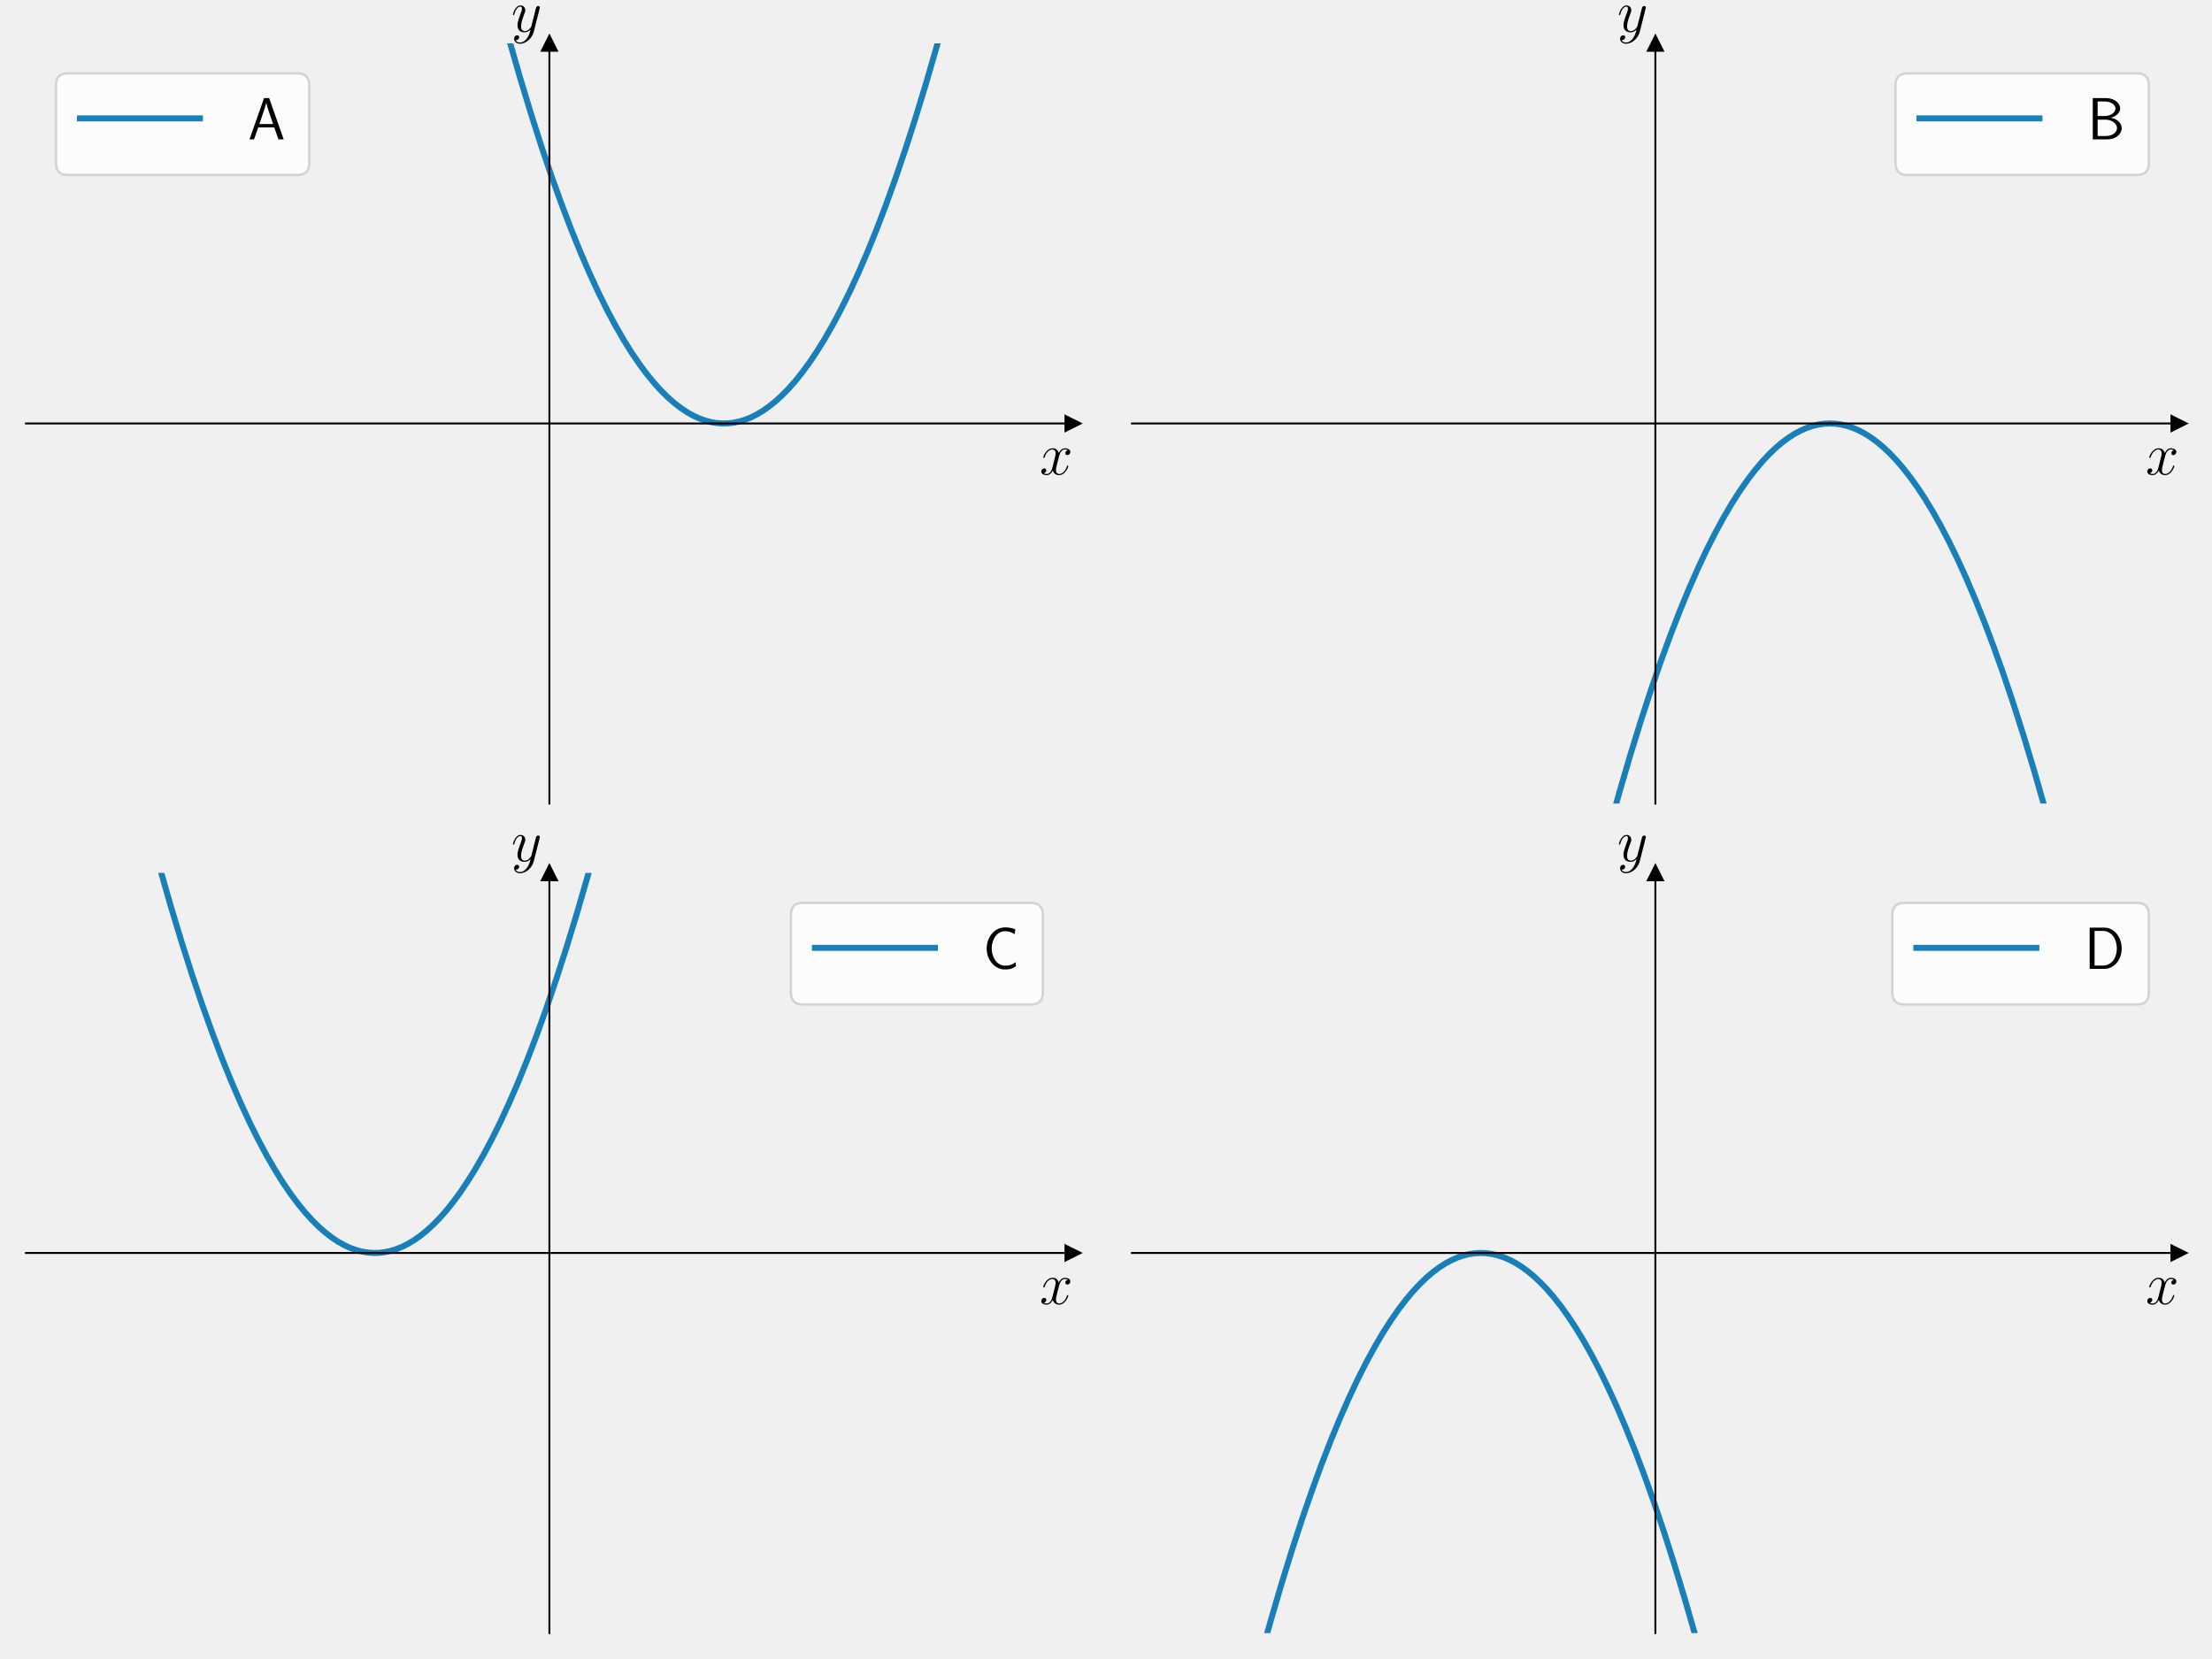
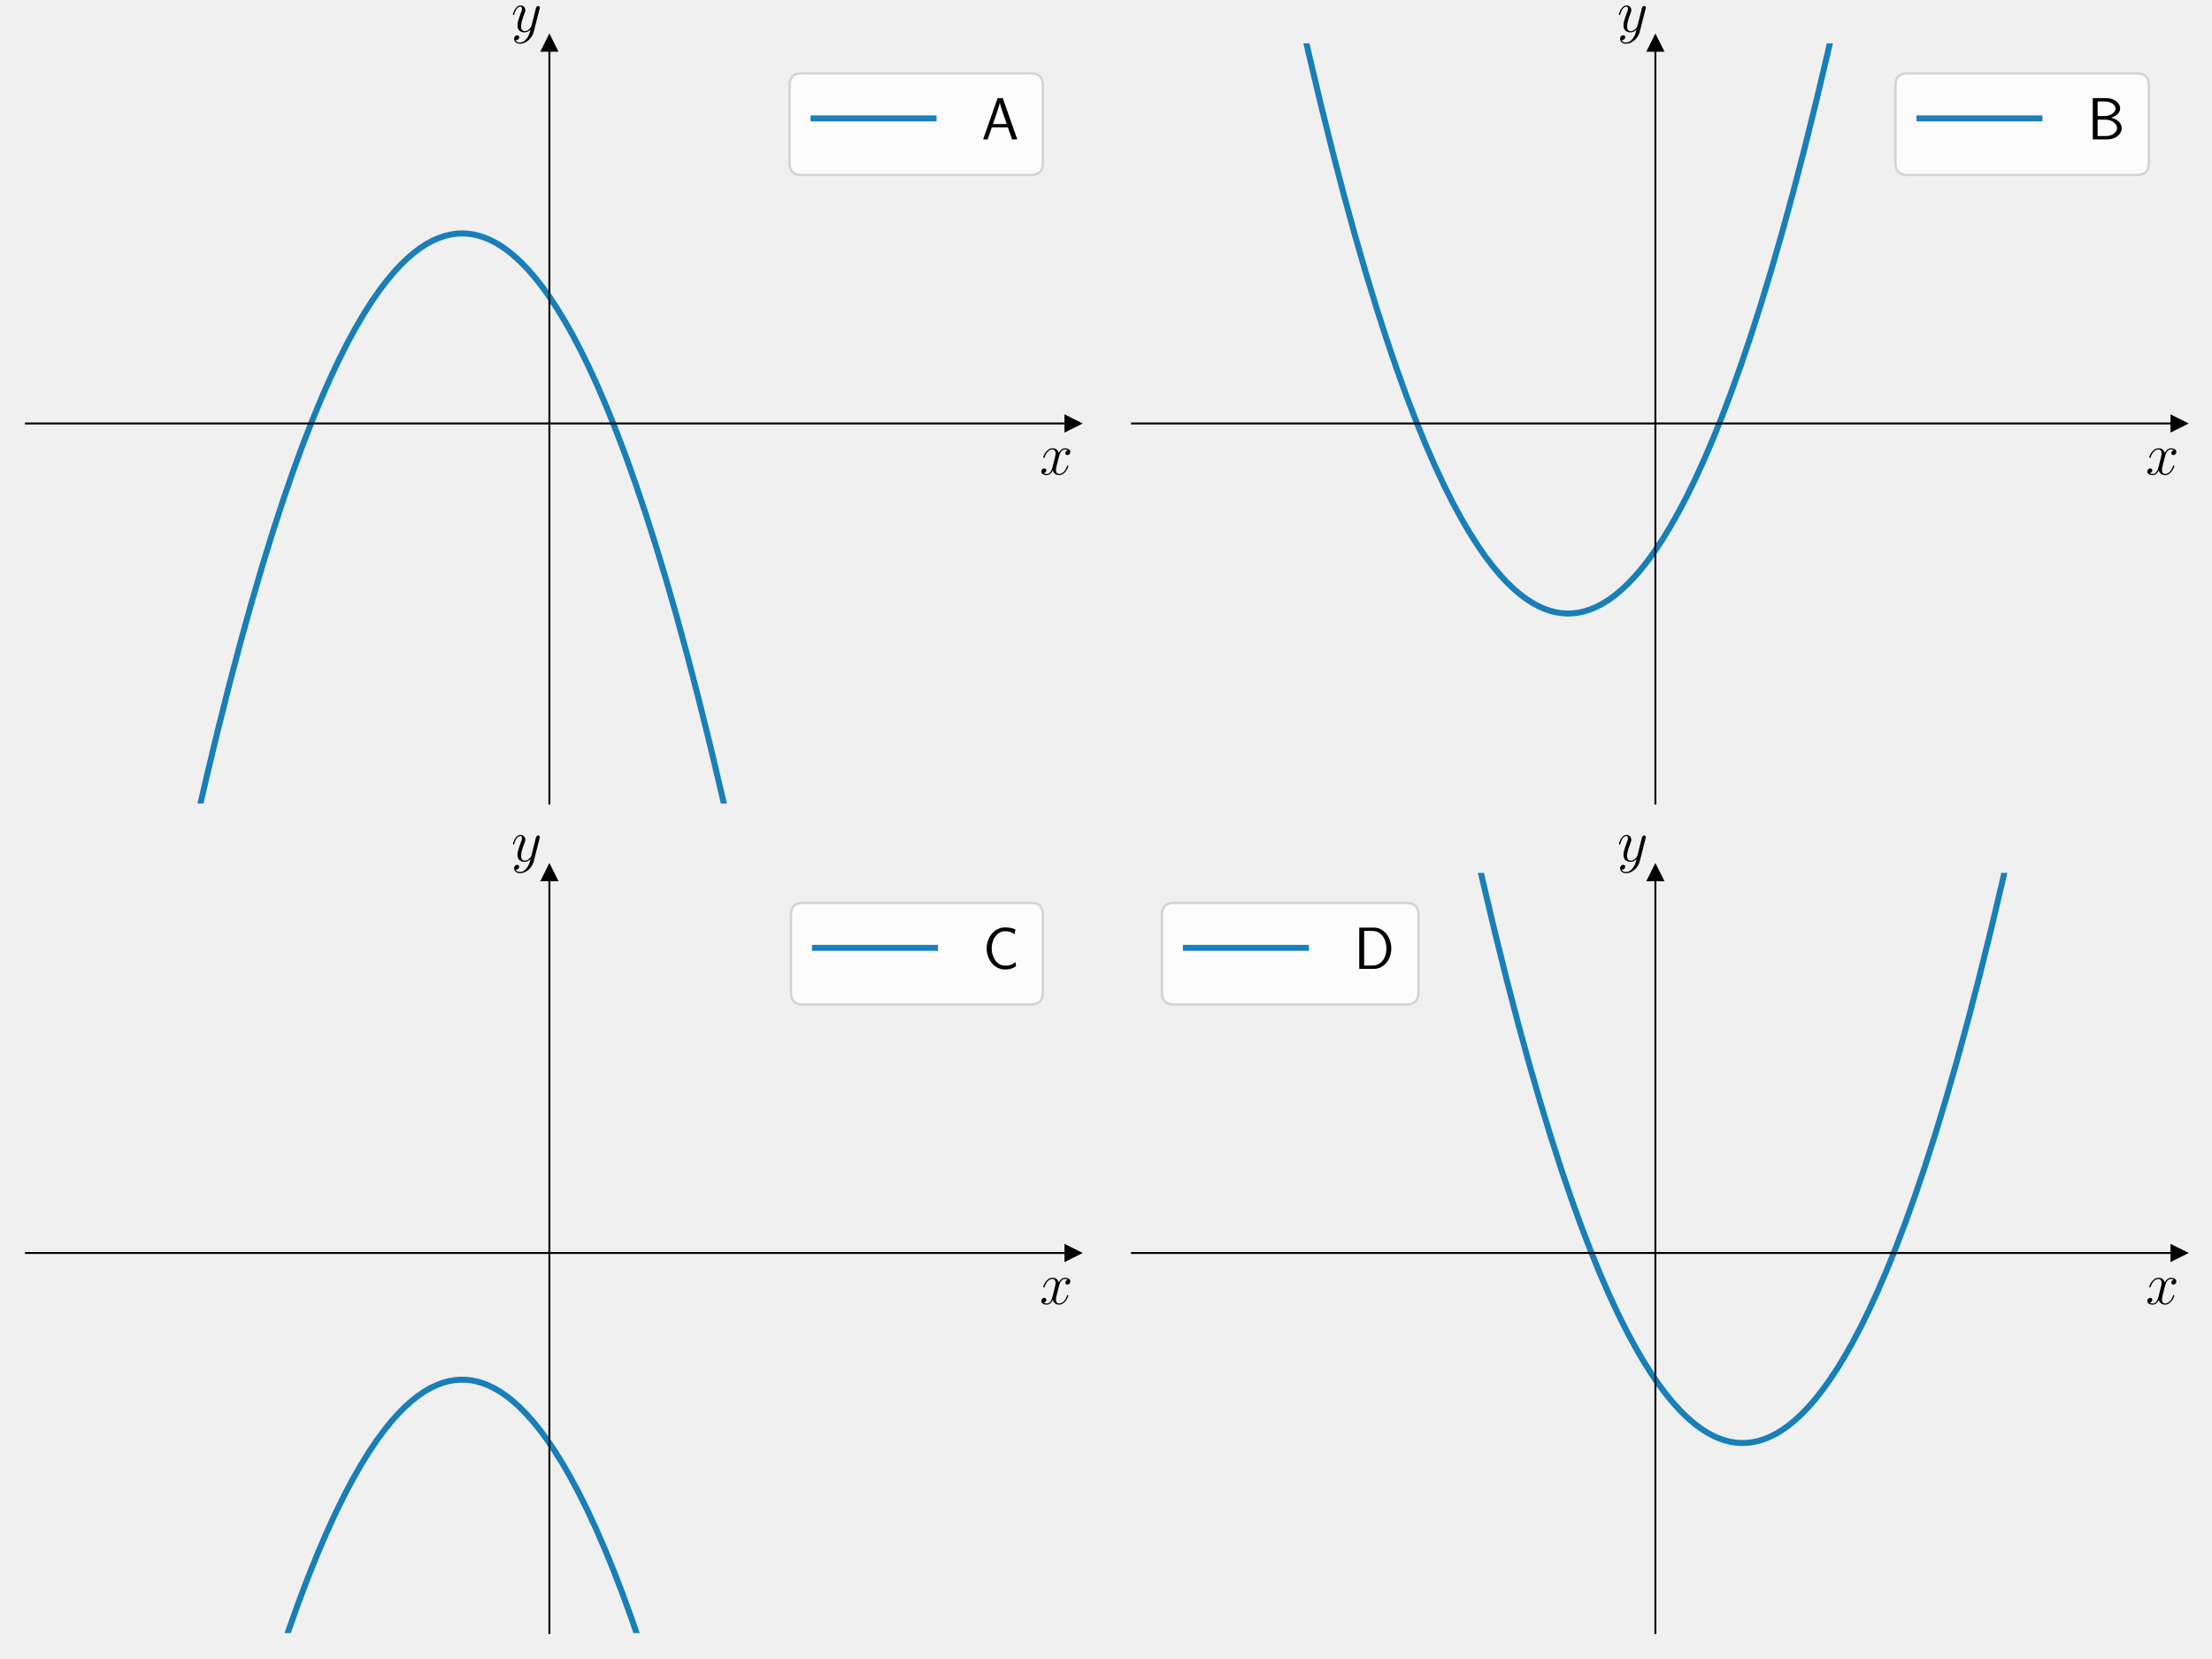
<svg xmlns="http://www.w3.org/2000/svg" xmlns:xlink="http://www.w3.org/1999/xlink" version="1.1" width="1152.0px" viewBox="0 0 1152.0 864" height="864px">
  <g>
    <g transform="translate(0, 0) scale(1 1) translate(0, 0) scale(1.25 1.25) ">
      <defs>
        <style type="text/css">*{stroke-linejoin: round; stroke-linecap: butt}</style>
      </defs>
      <g id="figure_1">
        <g id="patch_1">
          <path d="M 0 345.6  L 460.8 345.6  L 460.8 0  L 0 0  L 0 345.6  z " style="fill: none" />
        </g>
        <g id="axes_1">
          <g id="patch_2">
            <path d="M 10.8 334.8  L 447 334.8  L 447 18.065  L 10.8 18.065  L 10.8 334.8  z " style="fill: none" />
          </g>
          <g id="matplotlib.axis_1">
            <g id="text_1">
              <g transform="translate(433.1415 197.7285) scale(0.25 -0.25)">
                <defs>
                  <path id="CMMI12-78" d="M 3034 2606  C 2829 2567 2752 2414 2752 2293  C 2752 2139 2874 2088 2963 2088  C 3155 2088 3290 2254 3290 2427  C 3290 2695 2982 2816 2714 2816  C 2323 2816 2106 2433 2048 2312  C 1901 2816 1504 2816 1389 2816  C 736 2816 390 1980 390 1839  C 390 1814 416 1782 461 1782  C 512 1782 525 1820 538 1846  C 755 2555 1184 2689 1370 2689  C 1658 2689 1715 2420 1715 2267  C 1715 2127 1677 1980 1600 1673  L 1382 798  C 1286 415 1101 64 762 64  C 730 64 570 64 435 147  C 666 192 717 383 717 460  C 717 588 621 664 499 664  C 346 664 179 530 179 326  C 179 57 480 -64 755 -64  C 1062 -64 1280 179 1414 441  C 1517 64 1837 -64 2074 -64  C 2726 -64 3072 773 3072 913  C 3072 945 3046 971 3008 971  C 2950 971 2944 939 2925 888  C 2752 326 2381 64 2093 64  C 1869 64 1747 230 1747 492  C 1747 632 1773 734 1875 1156  L 2099 2024  C 2195 2408 2413 2689 2707 2689  C 2720 2689 2899 2689 3034 2606  z " transform="scale(0.015625)" />
                </defs>
                <use xlink:href="#CMMI12-78" transform="scale(0.996264)" />
              </g>
            </g>
          </g>
          <g id="matplotlib.axis_2">
            <g id="text_2">
              <g transform="translate(213.009 13.22) scale(0.25 -0.25)">
                <defs>
                  <path id="CMMI12-79" d="M 1683 -700  C 1510 -939 1261 -1152 947 -1152  C 870 -1152 563 -1152 467 -889  C 486 -895 518 -895 531 -895  C 723 -895 851 -729 851 -582  C 851 -435 730 -384 634 -384  C 531 -384 307 -458 307 -759  C 307 -1071 582 -1286 947 -1286  C 1587 -1286 2234 -700 2413 6  L 3040 2485  C 3046 2517 3059 2556 3059 2594  C 3059 2689 2982 2753 2886 2753  C 2829 2753 2694 2727 2643 2535  L 2170 658  C 2138 543 2138 530 2086 460  C 1958 281 1747 64 1440 64  C 1082 64 1050 415 1050 588  C 1050 952 1222 1443 1395 1903  C 1466 2088 1504 2178 1504 2305  C 1504 2574 1312 2816 998 2816  C 410 2816 173 1890 173 1839  C 173 1814 198 1782 243 1782  C 301 1782 307 1807 333 1897  C 486 2433 730 2689 979 2689  C 1037 2689 1146 2689 1146 2478  C 1146 2312 1075 2127 979 1884  C 666 1047 666 837 666 683  C 666 77 1101 -64 1421 -64  C 1606 -64 1837 -6 2061 230  L 2067 224  C 1971 -147 1907 -392 1683 -700  z " transform="scale(0.015625)" />
                </defs>
                <use xlink:href="#CMMI12-79" transform="scale(0.996264)" />
              </g>
            </g>
          </g>
          <g id="line2d_1">
            <defs>
-               <path id="m492e6537aa" d="M 3 0  L -3 -3  L -3 3  z " style="stroke: #000000; stroke-linejoin: miter" />
-             </defs>
-             <g>
-               <use xlink:href="#m492e6537aa" x="447" y="176.432" style="stroke: #000000; stroke-linejoin: miter" />
+               <path id="m7d11d808fd" d="M 3 0  L -3 -3  L -3 3  z " style="stroke: #000000; stroke-linejoin: miter" />
+             </defs>
+             <g>
+               <use xlink:href="#m7d11d808fd" x="447" y="176.432" style="stroke: #000000; stroke-linejoin: miter" />
            </g>
          </g>
          <g id="line2d_2">
            <defs>
-               <path id="m11ddf08dce" d="M 0 -3  L -3 3  L 3 3  z " style="stroke: #000000; stroke-linejoin: miter" />
-             </defs>
-             <g>
-               <use xlink:href="#m11ddf08dce" x="228.9" y="18.065" style="stroke: #000000; stroke-linejoin: miter" />
+               <path id="m511bdacef4" d="M 0 -3  L -3 3  L 3 3  z " style="stroke: #000000; stroke-linejoin: miter" />
+             </defs>
+             <g>
+               <use xlink:href="#m511bdacef4" x="228.9" y="18.065" style="stroke: #000000; stroke-linejoin: miter" />
            </g>
          </g>
          <g id="line2d_3">
-             <path d="M 207.354 -1  L 212.017 16.122  L 216.597 32.096  L 221.071 46.889  L 225.438 60.559  L 229.699 73.161  L 233.853 84.75  L 237.901 95.379  L 241.842 105.098  L 245.677 113.96  L 249.405 122.012  L 253.027 129.302  L 256.542 135.877  L 259.951 141.781  L 263.253 147.057  L 266.448 151.749  L 269.537 155.897  L 272.52 159.54  L 275.396 162.716  L 278.272 165.562  L 281.042 167.989  L 283.705 170.035  L 286.368 171.797  L 288.924 173.223  L 291.374 174.343  L 293.824 175.224  L 296.274 175.866  L 298.617 176.255  L 300.961 176.424  L 303.304 176.374  L 305.648 176.105  L 307.991 175.616  L 310.441 174.871  L 312.891 173.886  L 315.341 172.66  L 317.898 171.126  L 320.454 169.331  L 323.117 167.184  L 325.78 164.753  L 328.55 161.924  L 331.426 158.662  L 334.408 154.931  L 337.391 150.844  L 340.48 146.236  L 343.675 141.068  L 346.978 135.299  L 350.386 128.888  L 353.901 121.789  L 357.523 113.96  L 361.251 105.352  L 365.086 95.92  L 369.027 85.613  L 373.075 74.382  L 377.229 62.174  L 381.49 48.937  L 385.857 34.617  L 390.331 19.157  L 394.912 2.501  L 395.846 -1  L 395.846 -1  " clip-path="url(#p4ad3d3fabd)" style="fill: none; stroke: #0072b2; stroke-opacity: 0.9; stroke-width: 2.5; stroke-linecap: square" />
+             <path d="M 80.824 346.6  L 85.79 324.927  L 90.69 304.507  L 95.484 285.459  L 100.17 267.723  L 104.751 251.237  L 109.225 235.944  L 113.592 221.786  L 117.853 208.708  L 122.007 196.655  L 126.055 185.574  L 129.996 175.414  L 133.831 166.124  L 137.559 157.656  L 141.181 149.961  L 144.696 142.994  L 148.211 136.52  L 151.62 130.714  L 154.922 125.532  L 158.117 120.932  L 161.206 116.873  L 164.189 113.316  L 167.065 110.222  L 169.835 107.556  L 172.604 105.196  L 175.267 103.215  L 177.824 101.581  L 180.38 100.207  L 182.83 99.136  L 185.28 98.304  L 187.73 97.712  L 190.073 97.371  L 192.417 97.249  L 194.76 97.346  L 197.104 97.663  L 199.447 98.199  L 201.897 98.994  L 204.347 100.028  L 206.797 101.303  L 209.354 102.889  L 211.91 104.736  L 214.573 106.937  L 217.343 109.527  L 220.112 112.423  L 222.988 115.756  L 225.971 119.56  L 229.06 123.876  L 232.149 128.572  L 235.344 133.832  L 238.647 139.695  L 242.055 146.205  L 245.57 153.404  L 249.192 161.338  L 252.92 170.052  L 256.755 179.595  L 260.696 190.015  L 264.744 201.362  L 268.898 213.689  L 273.159 227.048  L 277.526 241.494  L 282 257.083  L 286.581 273.871  L 291.268 291.917  L 296.061 311.281  L 300.961 332.024  L 304.276 346.6  L 304.276 346.6  " clip-path="url(#p1d2350ff0f)" style="fill: none; stroke: #0072b2; stroke-opacity: 0.9; stroke-width: 2.5; stroke-linecap: square" />
          </g>
          <g id="patch_3">
            <path d="M 228.9 334.8  L 228.9 18.065  " style="fill: none; stroke: #000000; stroke-width: 0.8; stroke-linejoin: miter; stroke-linecap: square" />
          </g>
          <g id="patch_4">
            <path d="M 447 334.8  L 447 18.065  " style="fill: none" />
          </g>
          <g id="patch_5">
            <path d="M 10.8 176.432  L 447 176.432  " style="fill: none; stroke: #000000; stroke-width: 0.8; stroke-linejoin: miter; stroke-linecap: square" />
          </g>
          <g id="patch_6">
            <path d="M 10.8 18.065  L 447 18.065  " style="fill: none" />
          </g>
          <g id="legend_1">
            <g id="patch_7">
-               <path d="M 28.3 72.909  L 123.854 72.909  Q 128.854 72.909 128.854 67.909  L 128.854 35.565  Q 128.854 30.565 123.854 30.565  L 28.3 30.565  Q 23.3 30.565 23.3 35.565  L 23.3 67.909  Q 23.3 72.909 28.3 72.909  z " style="fill: #ffffff; opacity: 0.8; stroke: #cccccc; stroke-linejoin: miter" />
+               <path d="M 333.946 72.909  L 429.5 72.909  Q 434.5 72.909 434.5 67.909  L 434.5 35.565  Q 434.5 30.565 429.5 30.565  L 333.946 30.565  Q 328.946 30.565 328.946 35.565  L 328.946 67.909  Q 328.946 72.909 333.946 72.909  z " style="fill: #ffffff; opacity: 0.8; stroke: #cccccc; stroke-linejoin: miter" />
            </g>
            <g id="line2d_4">
-               <path d="M 33.3 49.315  L 58.3 49.315  L 83.3 49.315  " style="fill: none; stroke: #0072b2; stroke-opacity: 0.9; stroke-width: 2.5; stroke-linecap: square" />
+               <path d="M 338.946 49.315  L 363.946 49.315  L 388.946 49.315  " style="fill: none; stroke: #0072b2; stroke-opacity: 0.9; stroke-width: 2.5; stroke-linecap: square" />
            </g>
            <g id="text_3">
-               <g transform="translate(103.3 58.06453) scale(0.25 -0.25)">
+               <g transform="translate(408.9455 58.06453) scale(0.25 -0.25)">
                <defs>
                  <path id="CMSS17-41" d="M 2272 4416  L 1722 4416  L 166 0  L 653 0  L 1101 1280  L 2816 1280  L 3270 0  L 3827 0  L 2272 4416  z M 2694 1637  L 1222 1637  C 1530 2528 1914 3638 1958 3925  L 1965 3925  C 2010 3663 2138 3281 2246 2956  L 2694 1637  z " transform="scale(0.015625)" />
                </defs>
                <use xlink:href="#CMSS17-41" transform="scale(0.996264)" />
              </g>
            </g>
          </g>
        </g>
      </g>
      <defs>
-         <clipPath id="p4ad3d3fabd">
+         <clipPath id="p1d2350ff0f">
          <rect x="10.8" y="18.065" width="436.2" height="316.735" />
        </clipPath>
      </defs>
    </g>
    <g transform="translate(576.0, 0) scale(1 1) translate(0, 0) scale(1.25 1.25) ">
      <defs>
        <style type="text/css">*{stroke-linejoin: round; stroke-linecap: butt}</style>
      </defs>
      <g id="figure_1">
        <g id="patch_1">
          <path d="M 0 345.6  L 460.8 345.6  L 460.8 0  L 0 0  L 0 345.6  z " style="fill: none" />
        </g>
        <g id="axes_1">
          <g id="patch_2">
            <path d="M 10.8 334.8  L 447 334.8  L 447 18.065  L 10.8 18.065  L 10.8 334.8  z " style="fill: none" />
          </g>
          <g id="matplotlib.axis_1">
            <g id="text_1">
              <g transform="translate(433.1415 197.7285) scale(0.25 -0.25)">
                <defs>
                  <path id="CMMI12-78" d="M 3034 2606  C 2829 2567 2752 2414 2752 2293  C 2752 2139 2874 2088 2963 2088  C 3155 2088 3290 2254 3290 2427  C 3290 2695 2982 2816 2714 2816  C 2323 2816 2106 2433 2048 2312  C 1901 2816 1504 2816 1389 2816  C 736 2816 390 1980 390 1839  C 390 1814 416 1782 461 1782  C 512 1782 525 1820 538 1846  C 755 2555 1184 2689 1370 2689  C 1658 2689 1715 2420 1715 2267  C 1715 2127 1677 1980 1600 1673  L 1382 798  C 1286 415 1101 64 762 64  C 730 64 570 64 435 147  C 666 192 717 383 717 460  C 717 588 621 664 499 664  C 346 664 179 530 179 326  C 179 57 480 -64 755 -64  C 1062 -64 1280 179 1414 441  C 1517 64 1837 -64 2074 -64  C 2726 -64 3072 773 3072 913  C 3072 945 3046 971 3008 971  C 2950 971 2944 939 2925 888  C 2752 326 2381 64 2093 64  C 1869 64 1747 230 1747 492  C 1747 632 1773 734 1875 1156  L 2099 2024  C 2195 2408 2413 2689 2707 2689  C 2720 2689 2899 2689 3034 2606  z " transform="scale(0.015625)" />
                </defs>
                <use xlink:href="#CMMI12-78" transform="scale(0.996264)" />
              </g>
            </g>
          </g>
          <g id="matplotlib.axis_2">
            <g id="text_2">
              <g transform="translate(213.009 13.22) scale(0.25 -0.25)">
                <defs>
                  <path id="CMMI12-79" d="M 1683 -700  C 1510 -939 1261 -1152 947 -1152  C 870 -1152 563 -1152 467 -889  C 486 -895 518 -895 531 -895  C 723 -895 851 -729 851 -582  C 851 -435 730 -384 634 -384  C 531 -384 307 -458 307 -759  C 307 -1071 582 -1286 947 -1286  C 1587 -1286 2234 -700 2413 6  L 3040 2485  C 3046 2517 3059 2556 3059 2594  C 3059 2689 2982 2753 2886 2753  C 2829 2753 2694 2727 2643 2535  L 2170 658  C 2138 543 2138 530 2086 460  C 1958 281 1747 64 1440 64  C 1082 64 1050 415 1050 588  C 1050 952 1222 1443 1395 1903  C 1466 2088 1504 2178 1504 2305  C 1504 2574 1312 2816 998 2816  C 410 2816 173 1890 173 1839  C 173 1814 198 1782 243 1782  C 301 1782 307 1807 333 1897  C 486 2433 730 2689 979 2689  C 1037 2689 1146 2689 1146 2478  C 1146 2312 1075 2127 979 1884  C 666 1047 666 837 666 683  C 666 77 1101 -64 1421 -64  C 1606 -64 1837 -6 2061 230  L 2067 224  C 1971 -147 1907 -392 1683 -700  z " transform="scale(0.015625)" />
                </defs>
                <use xlink:href="#CMMI12-79" transform="scale(0.996264)" />
              </g>
            </g>
          </g>
          <g id="line2d_1">
            <defs>
-               <path id="m5f2d8719ca" d="M 3 0  L -3 -3  L -3 3  z " style="stroke: #000000; stroke-linejoin: miter" />
-             </defs>
-             <g>
-               <use xlink:href="#m5f2d8719ca" x="447" y="176.432" style="stroke: #000000; stroke-linejoin: miter" />
+               <path id="m04b07916ef" d="M 3 0  L -3 -3  L -3 3  z " style="stroke: #000000; stroke-linejoin: miter" />
+             </defs>
+             <g>
+               <use xlink:href="#m04b07916ef" x="447" y="176.432" style="stroke: #000000; stroke-linejoin: miter" />
            </g>
          </g>
          <g id="line2d_2">
            <defs>
-               <path id="ma4a30dcca7" d="M 0 -3  L -3 3  L 3 3  z " style="stroke: #000000; stroke-linejoin: miter" />
-             </defs>
-             <g>
-               <use xlink:href="#ma4a30dcca7" x="228.9" y="18.065" style="stroke: #000000; stroke-linejoin: miter" />
+               <path id="me4ba050b2f" d="M 0 -3  L -3 3  L 3 3  z " style="stroke: #000000; stroke-linejoin: miter" />
+             </defs>
+             <g>
+               <use xlink:href="#me4ba050b2f" x="228.9" y="18.065" style="stroke: #000000; stroke-linejoin: miter" />
            </g>
          </g>
          <g id="line2d_3">
-             <path d="M 209.304 346.6  L 213.827 330.327  L 218.301 315.039  L 222.669 300.886  L 226.929 287.812  L 231.084 275.764  L 235.131 264.687  L 239.073 254.531  L 242.907 245.246  L 246.636 236.781  L 250.257 229.09  L 253.772 222.127  L 257.288 215.657  L 260.696 209.854  L 263.998 204.676  L 267.194 200.079  L 270.283 196.024  L 273.266 192.47  L 276.142 189.379  L 278.911 186.715  L 281.681 184.358  L 284.344 182.381  L 286.9 180.749  L 289.457 179.378  L 291.907 178.309  L 294.357 177.48  L 296.807 176.891  L 299.15 176.552  L 301.493 176.432  L 303.837 176.532  L 306.18 176.851  L 308.524 177.39  L 310.974 178.188  L 313.424 179.225  L 315.874 180.502  L 318.43 182.091  L 320.987 183.94  L 323.65 186.144  L 326.419 188.737  L 329.189 191.637  L 332.065 194.972  L 335.047 198.78  L 338.136 203.098  L 341.225 207.798  L 344.421 213.061  L 347.723 218.928  L 351.132 225.441  L 354.647 232.644  L 358.269 240.582  L 361.997 249.3  L 365.832 258.847  L 369.773 269.271  L 373.821 280.623  L 377.975 292.954  L 382.236 306.318  L 386.603 320.769  L 391.077 336.362  L 393.896 346.6  L 393.896 346.6  " clip-path="url(#p9e7a23b14c)" style="fill: none; stroke: #0072b2; stroke-opacity: 0.9; stroke-width: 2.5; stroke-linecap: square" />
+             <path d="M 79.209 -1  L 84.299 21.532  L 89.305 42.684  L 94.205 62.415  L 98.999 80.79  L 103.686 97.869  L 108.266 113.711  L 112.633 128.036  L 116.894 141.278  L 121.048 153.49  L 125.203 165.012  L 129.25 175.576  L 133.192 185.233  L 137.026 194.033  L 140.755 202.025  L 144.376 209.258  L 147.891 215.776  L 151.3 221.626  L 154.602 226.85  L 157.798 231.491  L 160.887 235.589  L 163.869 239.184  L 166.745 242.315  L 169.622 245.115  L 172.391 247.498  L 175.054 249.501  L 177.611 251.158  L 180.167 252.553  L 182.617 253.645  L 185.067 254.498  L 187.517 255.11  L 189.86 255.472  L 192.204 255.614  L 194.547 255.536  L 196.891 255.24  L 199.234 254.724  L 201.684 253.95  L 204.134 252.936  L 206.584 251.682  L 209.141 250.118  L 211.697 248.293  L 214.36 246.114  L 217.13 243.548  L 219.899 240.675  L 222.775 237.367  L 225.758 233.588  L 228.847 229.299  L 231.936 224.629  L 235.131 219.396  L 238.434 213.561  L 241.842 207.08  L 245.357 199.911  L 248.979 192.008  L 252.707 183.325  L 256.542 173.815  L 260.483 163.429  L 264.531 152.116  L 268.685 139.824  L 272.946 126.501  L 277.313 112.092  L 281.787 96.542  L 286.368 79.793  L 291.055 61.787  L 295.848 42.464  L 300.748 21.763  L 305.754 -0.379  L 305.891 -1  L 305.891 -1  " clip-path="url(#p80d2dacb83)" style="fill: none; stroke: #0072b2; stroke-opacity: 0.9; stroke-width: 2.5; stroke-linecap: square" />
          </g>
          <g id="patch_3">
            <path d="M 228.9 334.8  L 228.9 18.065  " style="fill: none; stroke: #000000; stroke-width: 0.8; stroke-linejoin: miter; stroke-linecap: square" />
          </g>
          <g id="patch_4">
            <path d="M 447 334.8  L 447 18.065  " style="fill: none" />
          </g>
          <g id="patch_5">
            <path d="M 10.8 176.432  L 447 176.432  " style="fill: none; stroke: #000000; stroke-width: 0.8; stroke-linejoin: miter; stroke-linecap: square" />
          </g>
          <g id="patch_6">
            <path d="M 10.8 18.065  L 447 18.065  " style="fill: none" />
          </g>
          <g id="legend_1">
            <g id="patch_7">
              <path d="M 333.915 72.909  L 429.5 72.909  Q 434.5 72.909 434.5 67.909  L 434.5 35.565  Q 434.5 30.565 429.5 30.565  L 333.915 30.565  Q 328.915 30.565 328.915 35.565  L 328.915 67.909  Q 328.915 72.909 333.915 72.909  z " style="fill: #ffffff; opacity: 0.8; stroke: #cccccc; stroke-linejoin: miter" />
            </g>
            <g id="line2d_4">
              <path d="M 338.915 49.315  L 363.915 49.315  L 388.915 49.315  " style="fill: none; stroke: #0072b2; stroke-opacity: 0.9; stroke-width: 2.5; stroke-linecap: square" />
            </g>
            <g id="text_3">
              <g transform="translate(408.9155 58.06453) scale(0.25 -0.25)">
                <defs>
                  <path id="CMSS17-42" d="M 570 4416  L 570 0  L 2163 0  C 3034 0 3667 574 3667 1200  C 3667 1685 3251 2176 2502 2317  C 3334 2558 3501 3040 3501 3313  C 3501 3883 2874 4416 1997 4416  L 570 4416  z M 1088 2496  L 1088 4059  L 1824 4059  C 2483 4059 3002 3724 3002 3306  C 3002 2926 2592 2496 1766 2496  L 1088 2496  z M 1088 357  L 1088 2107  L 1939 2107  C 2630 2107 3162 1679 3162 1206  C 3162 772 2694 357 1984 357  L 1088 357  z " transform="scale(0.015625)" />
                </defs>
                <use xlink:href="#CMSS17-42" transform="scale(0.996264)" />
              </g>
            </g>
          </g>
        </g>
      </g>
      <defs>
-         <clipPath id="p9e7a23b14c">
+         <clipPath id="p80d2dacb83">
          <rect x="10.8" y="18.065" width="436.2" height="316.735" />
        </clipPath>
      </defs>
    </g>
    <g transform="translate(0, 432) scale(1 1) translate(0, 0) scale(1.25 1.25) ">
      <defs>
        <style type="text/css">*{stroke-linejoin: round; stroke-linecap: butt}</style>
      </defs>
      <g id="figure_1">
        <g id="patch_1">
          <path d="M 0 345.6  L 460.8 345.6  L 460.8 0  L 0 0  L 0 345.6  z " style="fill: none" />
        </g>
        <g id="axes_1">
          <g id="patch_2">
            <path d="M 10.8 334.8  L 447 334.8  L 447 18.065  L 10.8 18.065  L 10.8 334.8  z " style="fill: none" />
          </g>
          <g id="matplotlib.axis_1">
            <g id="text_1">
              <g transform="translate(433.1415 197.7285) scale(0.25 -0.25)">
                <defs>
                  <path id="CMMI12-78" d="M 3034 2606  C 2829 2567 2752 2414 2752 2293  C 2752 2139 2874 2088 2963 2088  C 3155 2088 3290 2254 3290 2427  C 3290 2695 2982 2816 2714 2816  C 2323 2816 2106 2433 2048 2312  C 1901 2816 1504 2816 1389 2816  C 736 2816 390 1980 390 1839  C 390 1814 416 1782 461 1782  C 512 1782 525 1820 538 1846  C 755 2555 1184 2689 1370 2689  C 1658 2689 1715 2420 1715 2267  C 1715 2127 1677 1980 1600 1673  L 1382 798  C 1286 415 1101 64 762 64  C 730 64 570 64 435 147  C 666 192 717 383 717 460  C 717 588 621 664 499 664  C 346 664 179 530 179 326  C 179 57 480 -64 755 -64  C 1062 -64 1280 179 1414 441  C 1517 64 1837 -64 2074 -64  C 2726 -64 3072 773 3072 913  C 3072 945 3046 971 3008 971  C 2950 971 2944 939 2925 888  C 2752 326 2381 64 2093 64  C 1869 64 1747 230 1747 492  C 1747 632 1773 734 1875 1156  L 2099 2024  C 2195 2408 2413 2689 2707 2689  C 2720 2689 2899 2689 3034 2606  z " transform="scale(0.015625)" />
                </defs>
                <use xlink:href="#CMMI12-78" transform="scale(0.996264)" />
              </g>
            </g>
          </g>
          <g id="matplotlib.axis_2">
            <g id="text_2">
              <g transform="translate(213.009 13.22) scale(0.25 -0.25)">
                <defs>
                  <path id="CMMI12-79" d="M 1683 -700  C 1510 -939 1261 -1152 947 -1152  C 870 -1152 563 -1152 467 -889  C 486 -895 518 -895 531 -895  C 723 -895 851 -729 851 -582  C 851 -435 730 -384 634 -384  C 531 -384 307 -458 307 -759  C 307 -1071 582 -1286 947 -1286  C 1587 -1286 2234 -700 2413 6  L 3040 2485  C 3046 2517 3059 2556 3059 2594  C 3059 2689 2982 2753 2886 2753  C 2829 2753 2694 2727 2643 2535  L 2170 658  C 2138 543 2138 530 2086 460  C 1958 281 1747 64 1440 64  C 1082 64 1050 415 1050 588  C 1050 952 1222 1443 1395 1903  C 1466 2088 1504 2178 1504 2305  C 1504 2574 1312 2816 998 2816  C 410 2816 173 1890 173 1839  C 173 1814 198 1782 243 1782  C 301 1782 307 1807 333 1897  C 486 2433 730 2689 979 2689  C 1037 2689 1146 2689 1146 2478  C 1146 2312 1075 2127 979 1884  C 666 1047 666 837 666 683  C 666 77 1101 -64 1421 -64  C 1606 -64 1837 -6 2061 230  L 2067 224  C 1971 -147 1907 -392 1683 -700  z " transform="scale(0.015625)" />
                </defs>
                <use xlink:href="#CMMI12-79" transform="scale(0.996264)" />
              </g>
            </g>
          </g>
          <g id="line2d_1">
            <defs>
-               <path id="ma6726e8358" d="M 3 0  L -3 -3  L -3 3  z " style="stroke: #000000; stroke-linejoin: miter" />
-             </defs>
-             <g>
-               <use xlink:href="#ma6726e8358" x="447" y="176.432" style="stroke: #000000; stroke-linejoin: miter" />
+               <path id="me46564042d" d="M 3 0  L -3 -3  L -3 3  z " style="stroke: #000000; stroke-linejoin: miter" />
+             </defs>
+             <g>
+               <use xlink:href="#me46564042d" x="447" y="176.432" style="stroke: #000000; stroke-linejoin: miter" />
            </g>
          </g>
          <g id="line2d_2">
            <defs>
-               <path id="m47a9d37714" d="M 0 -3  L -3 3  L 3 3  z " style="stroke: #000000; stroke-linejoin: miter" />
-             </defs>
-             <g>
-               <use xlink:href="#m47a9d37714" x="228.9" y="18.065" style="stroke: #000000; stroke-linejoin: miter" />
+               <path id="m79b021773c" d="M 0 -3  L -3 3  L 3 3  z " style="stroke: #000000; stroke-linejoin: miter" />
+             </defs>
+             <g>
+               <use xlink:href="#m79b021773c" x="228.9" y="18.065" style="stroke: #000000; stroke-linejoin: miter" />
            </g>
          </g>
          <g id="line2d_3">
-             <path d="M 61.954 -1  L 66.617 16.122  L 71.197 32.096  L 75.671 46.889  L 80.038 60.559  L 84.299 73.161  L 88.453 84.75  L 92.501 95.379  L 96.442 105.098  L 100.277 113.96  L 104.005 122.012  L 107.627 129.302  L 111.142 135.877  L 114.551 141.781  L 117.853 147.057  L 121.048 151.749  L 124.137 155.897  L 127.12 159.54  L 129.996 162.716  L 132.872 165.562  L 135.642 167.989  L 138.305 170.035  L 140.968 171.797  L 143.524 173.223  L 145.974 174.343  L 148.424 175.224  L 150.874 175.866  L 153.217 176.255  L 155.561 176.424  L 157.904 176.374  L 160.248 176.105  L 162.591 175.616  L 165.041 174.871  L 167.491 173.886  L 169.941 172.66  L 172.498 171.126  L 175.054 169.331  L 177.717 167.184  L 180.38 164.753  L 183.15 161.924  L 186.026 158.662  L 189.008 154.931  L 191.991 150.844  L 195.08 146.236  L 198.275 141.068  L 201.578 135.299  L 204.986 128.888  L 208.501 121.789  L 212.123 113.96  L 215.851 105.352  L 219.686 95.92  L 223.627 85.613  L 227.675 74.382  L 231.829 62.174  L 236.09 48.937  L 240.457 34.617  L 244.931 19.157  L 249.512 2.501  L 250.446 -1  L 250.446 -1  " clip-path="url(#pe10c64c67f)" style="fill: none; stroke: #0072b2; stroke-opacity: 0.9; stroke-width: 2.5; stroke-linecap: square" />
+             <path d="M 115.895 346.6  L 120.09 334.105  L 124.244 322.423  L 128.292 311.705  L 132.233 301.897  L 136.068 292.95  L 139.796 284.814  L 143.418 277.443  L 146.933 270.79  L 150.341 264.81  L 153.644 259.459  L 156.839 254.696  L 159.928 250.48  L 162.911 246.77  L 165.893 243.416  L 168.769 240.518  L 171.539 238.04  L 174.202 235.946  L 176.865 234.136  L 179.421 232.665  L 181.978 231.454  L 184.428 230.539  L 186.878 229.864  L 189.221 229.443  L 191.565 229.241  L 193.908 229.258  L 196.252 229.495  L 198.595 229.951  L 200.938 230.627  L 203.388 231.568  L 205.838 232.749  L 208.395 234.237  L 210.951 235.986  L 213.614 238.085  L 216.277 240.468  L 219.047 243.246  L 221.923 246.456  L 224.905 250.134  L 227.888 254.167  L 230.977 258.719  L 234.173 263.829  L 237.475 269.538  L 240.884 275.888  L 244.399 282.922  L 248.02 290.687  L 251.749 299.227  L 255.477 308.322  L 259.312 318.256  L 263.253 329.079  L 267.301 340.84  L 269.205 346.6  L 269.205 346.6  " clip-path="url(#p384b8dd0df)" style="fill: none; stroke: #0072b2; stroke-opacity: 0.9; stroke-width: 2.5; stroke-linecap: square" />
          </g>
          <g id="patch_3">
            <path d="M 228.9 334.8  L 228.9 18.065  " style="fill: none; stroke: #000000; stroke-width: 0.8; stroke-linejoin: miter; stroke-linecap: square" />
          </g>
          <g id="patch_4">
            <path d="M 447 334.8  L 447 18.065  " style="fill: none" />
          </g>
          <g id="patch_5">
            <path d="M 10.8 176.432  L 447 176.432  " style="fill: none; stroke: #000000; stroke-width: 0.8; stroke-linejoin: miter; stroke-linecap: square" />
          </g>
          <g id="patch_6">
            <path d="M 10.8 18.065  L 447 18.065  " style="fill: none" />
          </g>
          <g id="legend_1">
            <g id="patch_7">
              <path d="M 334.536 72.909  L 429.5 72.909  Q 434.5 72.909 434.5 67.909  L 434.5 35.565  Q 434.5 30.565 429.5 30.565  L 334.536 30.565  Q 329.536 30.565 329.536 35.565  L 329.536 67.909  Q 329.536 72.909 334.536 72.909  z " style="fill: #ffffff; opacity: 0.8; stroke: #cccccc; stroke-linejoin: miter" />
            </g>
            <g id="line2d_4">
              <path d="M 339.536 49.315  L 364.536 49.315  L 389.536 49.315  " style="fill: none; stroke: #0072b2; stroke-opacity: 0.9; stroke-width: 2.5; stroke-linecap: square" />
            </g>
            <g id="text_3">
              <g transform="translate(409.5361 58.06453) scale(0.25 -0.25)">
                <defs>
                  <path id="CMSS17-43" d="M 3501 714  C 3072 427 2874 344 2355 344  C 1459 344 934 1303 934 2179  C 934 3112 1472 4032 2381 4032  C 2790 4032 3059 3918 3386 3715  L 3475 4217  C 3168 4370 2778 4440 2387 4440  C 1158 4440 397 3316 397 2179  C 397 927 1299 -64 2323 -64  C 2874 -64 3066 -19 3539 280  L 3501 714  z " transform="scale(0.015625)" />
                </defs>
                <use xlink:href="#CMSS17-43" transform="scale(0.996264)" />
              </g>
            </g>
          </g>
        </g>
      </g>
      <defs>
-         <clipPath id="pe10c64c67f">
+         <clipPath id="p384b8dd0df">
          <rect x="10.8" y="18.065" width="436.2" height="316.735" />
        </clipPath>
      </defs>
    </g>
    <g transform="translate(576.0, 432) scale(1 1) translate(0, 0) scale(1.25 1.25) ">
      <defs>
        <style type="text/css">*{stroke-linejoin: round; stroke-linecap: butt}</style>
      </defs>
      <g id="figure_1">
        <g id="patch_1">
          <path d="M 0 345.6  L 460.8 345.6  L 460.8 0  L 0 0  L 0 345.6  z " style="fill: none" />
        </g>
        <g id="axes_1">
          <g id="patch_2">
            <path d="M 10.8 334.8  L 447 334.8  L 447 18.065  L 10.8 18.065  L 10.8 334.8  z " style="fill: none" />
          </g>
          <g id="matplotlib.axis_1">
            <g id="text_1">
              <g transform="translate(433.1415 197.7285) scale(0.25 -0.25)">
                <defs>
                  <path id="CMMI12-78" d="M 3034 2606  C 2829 2567 2752 2414 2752 2293  C 2752 2139 2874 2088 2963 2088  C 3155 2088 3290 2254 3290 2427  C 3290 2695 2982 2816 2714 2816  C 2323 2816 2106 2433 2048 2312  C 1901 2816 1504 2816 1389 2816  C 736 2816 390 1980 390 1839  C 390 1814 416 1782 461 1782  C 512 1782 525 1820 538 1846  C 755 2555 1184 2689 1370 2689  C 1658 2689 1715 2420 1715 2267  C 1715 2127 1677 1980 1600 1673  L 1382 798  C 1286 415 1101 64 762 64  C 730 64 570 64 435 147  C 666 192 717 383 717 460  C 717 588 621 664 499 664  C 346 664 179 530 179 326  C 179 57 480 -64 755 -64  C 1062 -64 1280 179 1414 441  C 1517 64 1837 -64 2074 -64  C 2726 -64 3072 773 3072 913  C 3072 945 3046 971 3008 971  C 2950 971 2944 939 2925 888  C 2752 326 2381 64 2093 64  C 1869 64 1747 230 1747 492  C 1747 632 1773 734 1875 1156  L 2099 2024  C 2195 2408 2413 2689 2707 2689  C 2720 2689 2899 2689 3034 2606  z " transform="scale(0.015625)" />
                </defs>
                <use xlink:href="#CMMI12-78" transform="scale(0.996264)" />
              </g>
            </g>
          </g>
          <g id="matplotlib.axis_2">
            <g id="text_2">
              <g transform="translate(213.009 13.22) scale(0.25 -0.25)">
                <defs>
                  <path id="CMMI12-79" d="M 1683 -700  C 1510 -939 1261 -1152 947 -1152  C 870 -1152 563 -1152 467 -889  C 486 -895 518 -895 531 -895  C 723 -895 851 -729 851 -582  C 851 -435 730 -384 634 -384  C 531 -384 307 -458 307 -759  C 307 -1071 582 -1286 947 -1286  C 1587 -1286 2234 -700 2413 6  L 3040 2485  C 3046 2517 3059 2556 3059 2594  C 3059 2689 2982 2753 2886 2753  C 2829 2753 2694 2727 2643 2535  L 2170 658  C 2138 543 2138 530 2086 460  C 1958 281 1747 64 1440 64  C 1082 64 1050 415 1050 588  C 1050 952 1222 1443 1395 1903  C 1466 2088 1504 2178 1504 2305  C 1504 2574 1312 2816 998 2816  C 410 2816 173 1890 173 1839  C 173 1814 198 1782 243 1782  C 301 1782 307 1807 333 1897  C 486 2433 730 2689 979 2689  C 1037 2689 1146 2689 1146 2478  C 1146 2312 1075 2127 979 1884  C 666 1047 666 837 666 683  C 666 77 1101 -64 1421 -64  C 1606 -64 1837 -6 2061 230  L 2067 224  C 1971 -147 1907 -392 1683 -700  z " transform="scale(0.015625)" />
                </defs>
                <use xlink:href="#CMMI12-79" transform="scale(0.996264)" />
              </g>
            </g>
          </g>
          <g id="line2d_1">
            <defs>
-               <path id="mc9be24ddd5" d="M 3 0  L -3 -3  L -3 3  z " style="stroke: #000000; stroke-linejoin: miter" />
-             </defs>
-             <g>
-               <use xlink:href="#mc9be24ddd5" x="447" y="176.432" style="stroke: #000000; stroke-linejoin: miter" />
+               <path id="m68c77d3b23" d="M 3 0  L -3 -3  L -3 3  z " style="stroke: #000000; stroke-linejoin: miter" />
+             </defs>
+             <g>
+               <use xlink:href="#m68c77d3b23" x="447" y="176.432" style="stroke: #000000; stroke-linejoin: miter" />
            </g>
          </g>
          <g id="line2d_2">
            <defs>
-               <path id="me10925500d" d="M 0 -3  L -3 3  L 3 3  z " style="stroke: #000000; stroke-linejoin: miter" />
-             </defs>
-             <g>
-               <use xlink:href="#me10925500d" x="228.9" y="18.065" style="stroke: #000000; stroke-linejoin: miter" />
+               <path id="m70b9ffb911" d="M 0 -3  L -3 3  L 3 3  z " style="stroke: #000000; stroke-linejoin: miter" />
+             </defs>
+             <g>
+               <use xlink:href="#m70b9ffb911" x="228.9" y="18.065" style="stroke: #000000; stroke-linejoin: miter" />
            </g>
          </g>
          <g id="line2d_3">
-             <path d="M 63.904 346.6  L 68.427 330.327  L 72.901 315.039  L 77.269 300.886  L 81.529 287.812  L 85.684 275.764  L 89.731 264.687  L 93.673 254.531  L 97.507 245.246  L 101.236 236.781  L 104.857 229.09  L 108.372 222.127  L 111.888 215.657  L 115.296 209.854  L 118.598 204.676  L 121.794 200.079  L 124.883 196.024  L 127.866 192.47  L 130.742 189.379  L 133.511 186.715  L 136.281 184.358  L 138.944 182.381  L 141.5 180.749  L 144.057 179.378  L 146.507 178.309  L 148.957 177.48  L 151.407 176.891  L 153.75 176.552  L 156.093 176.432  L 158.437 176.532  L 160.78 176.851  L 163.124 177.39  L 165.574 178.188  L 168.024 179.225  L 170.474 180.502  L 173.03 182.091  L 175.587 183.94  L 178.25 186.144  L 181.019 188.737  L 183.789 191.637  L 186.665 194.972  L 189.647 198.78  L 192.736 203.098  L 195.825 207.798  L 199.021 213.061  L 202.323 218.928  L 205.732 225.441  L 209.247 232.644  L 212.869 240.582  L 216.597 249.3  L 220.432 258.847  L 224.373 269.271  L 228.421 280.623  L 232.575 292.954  L 236.836 306.318  L 241.203 320.769  L 245.677 336.362  L 248.496 346.6  L 248.496 346.6  " clip-path="url(#p8df3e8cf20)" style="fill: none; stroke: #0072b2; stroke-opacity: 0.9; stroke-width: 2.5; stroke-linecap: square" />
+             <path d="M 151.909 -1  L 156.946 21.302  L 161.952 42.464  L 166.852 62.206  L 171.645 80.591  L 176.332 97.679  L 180.913 113.532  L 185.28 127.866  L 189.647 141.439  L 193.802 153.642  L 197.849 164.869  L 201.897 175.441  L 205.838 185.106  L 209.673 193.915  L 213.401 201.915  L 217.023 209.155  L 220.538 215.681  L 223.947 221.538  L 227.249 226.769  L 230.445 231.417  L 233.534 235.522  L 236.516 239.123  L 239.392 242.26  L 242.268 245.066  L 245.038 247.455  L 247.701 249.464  L 250.257 251.126  L 252.814 252.527  L 255.264 253.624  L 257.714 254.482  L 260.164 255.099  L 262.507 255.466  L 264.851 255.613  L 267.194 255.541  L 269.537 255.249  L 271.881 254.738  L 274.331 253.969  L 276.781 252.96  L 279.231 251.712  L 281.787 250.153  L 284.344 248.333  L 287.007 246.16  L 289.776 243.6  L 292.546 240.733  L 295.422 237.431  L 298.404 233.658  L 301.493 229.376  L 304.583 224.712  L 307.778 219.487  L 311.08 213.658  L 314.489 207.185  L 318.004 200.023  L 321.626 192.128  L 325.354 183.453  L 329.189 173.951  L 333.13 163.573  L 337.178 152.269  L 341.332 139.986  L 345.593 126.672  L 349.96 112.273  L 354.434 96.732  L 359.014 79.993  L 363.701 61.997  L 368.495 42.684  L 373.395 21.993  L 378.401 -0.139  L 378.591 -1  L 378.591 -1  " clip-path="url(#p2329112db5)" style="fill: none; stroke: #0072b2; stroke-opacity: 0.9; stroke-width: 2.5; stroke-linecap: square" />
          </g>
          <g id="patch_3">
            <path d="M 228.9 334.8  L 228.9 18.065  " style="fill: none; stroke: #000000; stroke-width: 0.8; stroke-linejoin: miter; stroke-linecap: square" />
          </g>
          <g id="patch_4">
            <path d="M 447 334.8  L 447 18.065  " style="fill: none" />
          </g>
          <g id="patch_5">
            <path d="M 10.8 176.432  L 447 176.432  " style="fill: none; stroke: #000000; stroke-width: 0.8; stroke-linejoin: miter; stroke-linecap: square" />
          </g>
          <g id="patch_6">
            <path d="M 10.8 18.065  L 447 18.065  " style="fill: none" />
          </g>
          <g id="legend_1">
            <g id="patch_7">
-               <path d="M 332.614 72.909  L 429.5 72.909  Q 434.5 72.909 434.5 67.909  L 434.5 35.565  Q 434.5 30.565 429.5 30.565  L 332.614 30.565  Q 327.614 30.565 327.614 35.565  L 327.614 67.909  Q 327.614 72.909 332.614 72.909  z " style="fill: #ffffff; opacity: 0.8; stroke: #cccccc; stroke-linejoin: miter" />
+               <path d="M 28.3 72.909  L 125.186 72.909  Q 130.186 72.909 130.186 67.909  L 130.186 35.565  Q 130.186 30.565 125.186 30.565  L 28.3 30.565  Q 23.3 30.565 23.3 35.565  L 23.3 67.909  Q 23.3 72.909 28.3 72.909  z " style="fill: #ffffff; opacity: 0.8; stroke: #cccccc; stroke-linejoin: miter" />
            </g>
            <g id="line2d_4">
-               <path d="M 337.614 49.315  L 362.614 49.315  L 387.614 49.315  " style="fill: none; stroke: #0072b2; stroke-opacity: 0.9; stroke-width: 2.5; stroke-linecap: square" />
+               <path d="M 33.3 49.315  L 58.3 49.315  L 83.3 49.315  " style="fill: none; stroke: #0072b2; stroke-opacity: 0.9; stroke-width: 2.5; stroke-linecap: square" />
            </g>
            <g id="text_3">
-               <g transform="translate(407.6143 58.06453) scale(0.25 -0.25)">
+               <g transform="translate(103.3 58.06453) scale(0.25 -0.25)">
                <defs>
                  <path id="CMSS17-44" d="M 570 4416  L 570 0  L 2144 0  C 3194 0 4000 980 4000 2170  C 4000 3398 3194 4416 2144 4416  L 570 4416  z M 1094 357  L 1094 4059  L 2003 4059  C 2861 4059 3475 3277 3475 2170  C 3475 1107 2867 357 2003 357  L 1094 357  z " transform="scale(0.015625)" />
                </defs>
                <use xlink:href="#CMSS17-44" transform="scale(0.996264)" />
              </g>
            </g>
          </g>
        </g>
      </g>
      <defs>
-         <clipPath id="p8df3e8cf20">
+         <clipPath id="p2329112db5">
          <rect x="10.8" y="18.065" width="436.2" height="316.735" />
        </clipPath>
      </defs>
    </g>
  </g>
</svg>
